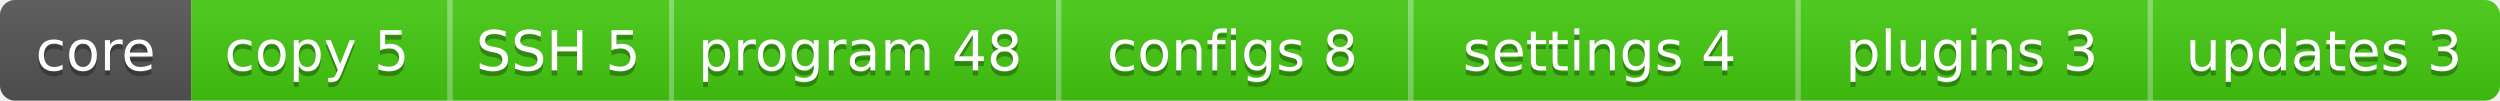
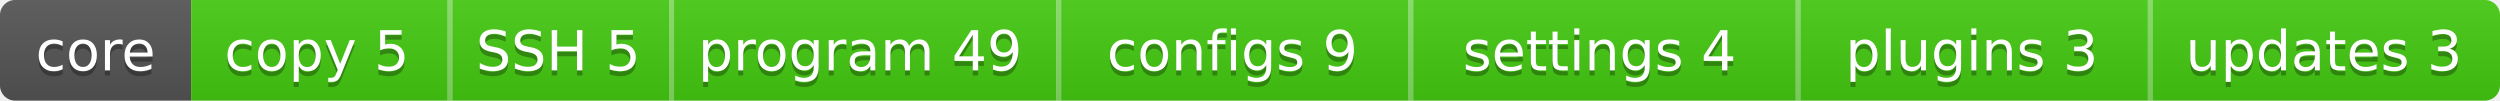
- <svg xmlns="http://www.w3.org/2000/svg" width="497" height="20" role="img" aria-label="core, copy 5, SSH 5, program 48, configs 8, settings 4, plugins 3, updates 3">
+ <svg xmlns="http://www.w3.org/2000/svg" width="497" height="20" role="img" aria-label="core, copy 5, SSH 5, program 49, configs 9, settings 4, plugins 3, updates 3">
  <linearGradient id="s" x2="0" y2="100%">
    <stop offset="0" stop-color="#bbb" stop-opacity=".1" />
    <stop offset="1" stop-opacity=".1" />
  </linearGradient>
  <clipPath id="r">
    <rect width="497" height="20" rx="3" fill="#fff" />
  </clipPath>
  <g clip-path="url(#r)">
    <rect width="38" height="20" fill="#555" />
    <rect x="38" width="51" height="20" fill="#4c1" />
    <rect x="89" width="44" height="20" fill="#4c1" />
    <rect x="89" width="1" height="20" fill="#fff" fill-opacity=".35" />
    <rect x="133" width="77" height="20" fill="#4c1" />
    <rect x="133" width="1" height="20" fill="#fff" fill-opacity=".35" />
    <rect x="210" width="70" height="20" fill="#4c1" />
    <rect x="210" width="1" height="20" fill="#fff" fill-opacity=".35" />
    <rect x="280" width="77" height="20" fill="#4c1" />
    <rect x="280" width="1" height="20" fill="#fff" fill-opacity=".35" />
    <rect x="357" width="70" height="20" fill="#4c1" />
    <rect x="357" width="1" height="20" fill="#fff" fill-opacity=".35" />
    <rect x="427" width="70" height="20" fill="#4c1" />
    <rect x="427" width="1" height="20" fill="#fff" fill-opacity=".35" />
    <rect width="497" height="20" fill="url(#s)" />
  </g>
  <g fill="#fff" text-anchor="middle" font-family="Verdana,Geneva,DejaVu Sans,sans-serif" font-size="11">
    <text x="19" y="15" fill="#010101" fill-opacity=".3">core</text>
    <text x="19" y="14">core</text>
    <text x="63" y="15" fill="#010101" fill-opacity=".3">copy 5</text>
    <text x="63" y="14">copy 5</text>
    <text x="111" y="15" fill="#010101" fill-opacity=".3">SSH 5</text>
    <text x="111" y="14">SSH 5</text>
-     <text x="171" y="15" fill="#010101" fill-opacity=".3">program 48</text>
-     <text x="171" y="14">program 48</text>
-     <text x="245" y="15" fill="#010101" fill-opacity=".3">configs 8</text>
-     <text x="245" y="14">configs 8</text>
+     <text x="171" y="15" fill="#010101" fill-opacity=".3">program 49</text>
+     <text x="171" y="14">program 49</text>
+     <text x="245" y="15" fill="#010101" fill-opacity=".3">configs 9</text>
+     <text x="245" y="14">configs 9</text>
    <text x="318" y="15" fill="#010101" fill-opacity=".3">settings 4</text>
    <text x="318" y="14">settings 4</text>
    <text x="392" y="15" fill="#010101" fill-opacity=".3">plugins 3</text>
    <text x="392" y="14">plugins 3</text>
    <text x="462" y="15" fill="#010101" fill-opacity=".3">updates 3</text>
    <text x="462" y="14">updates 3</text>
  </g>
</svg>
